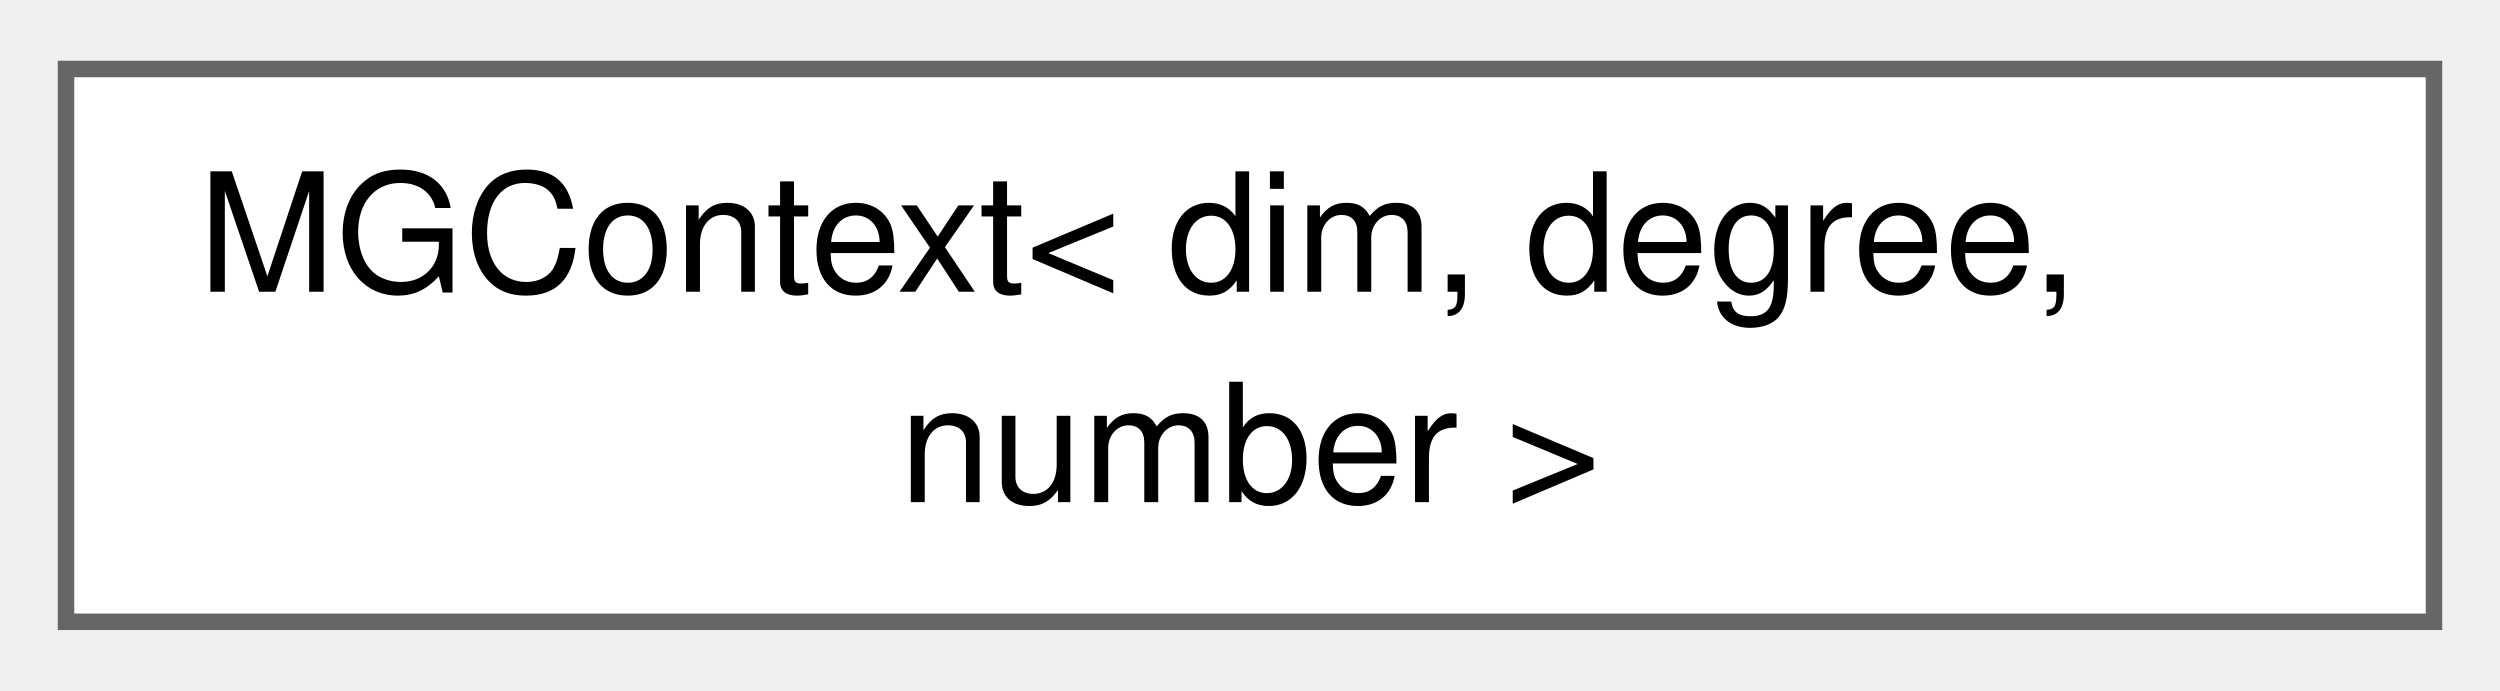
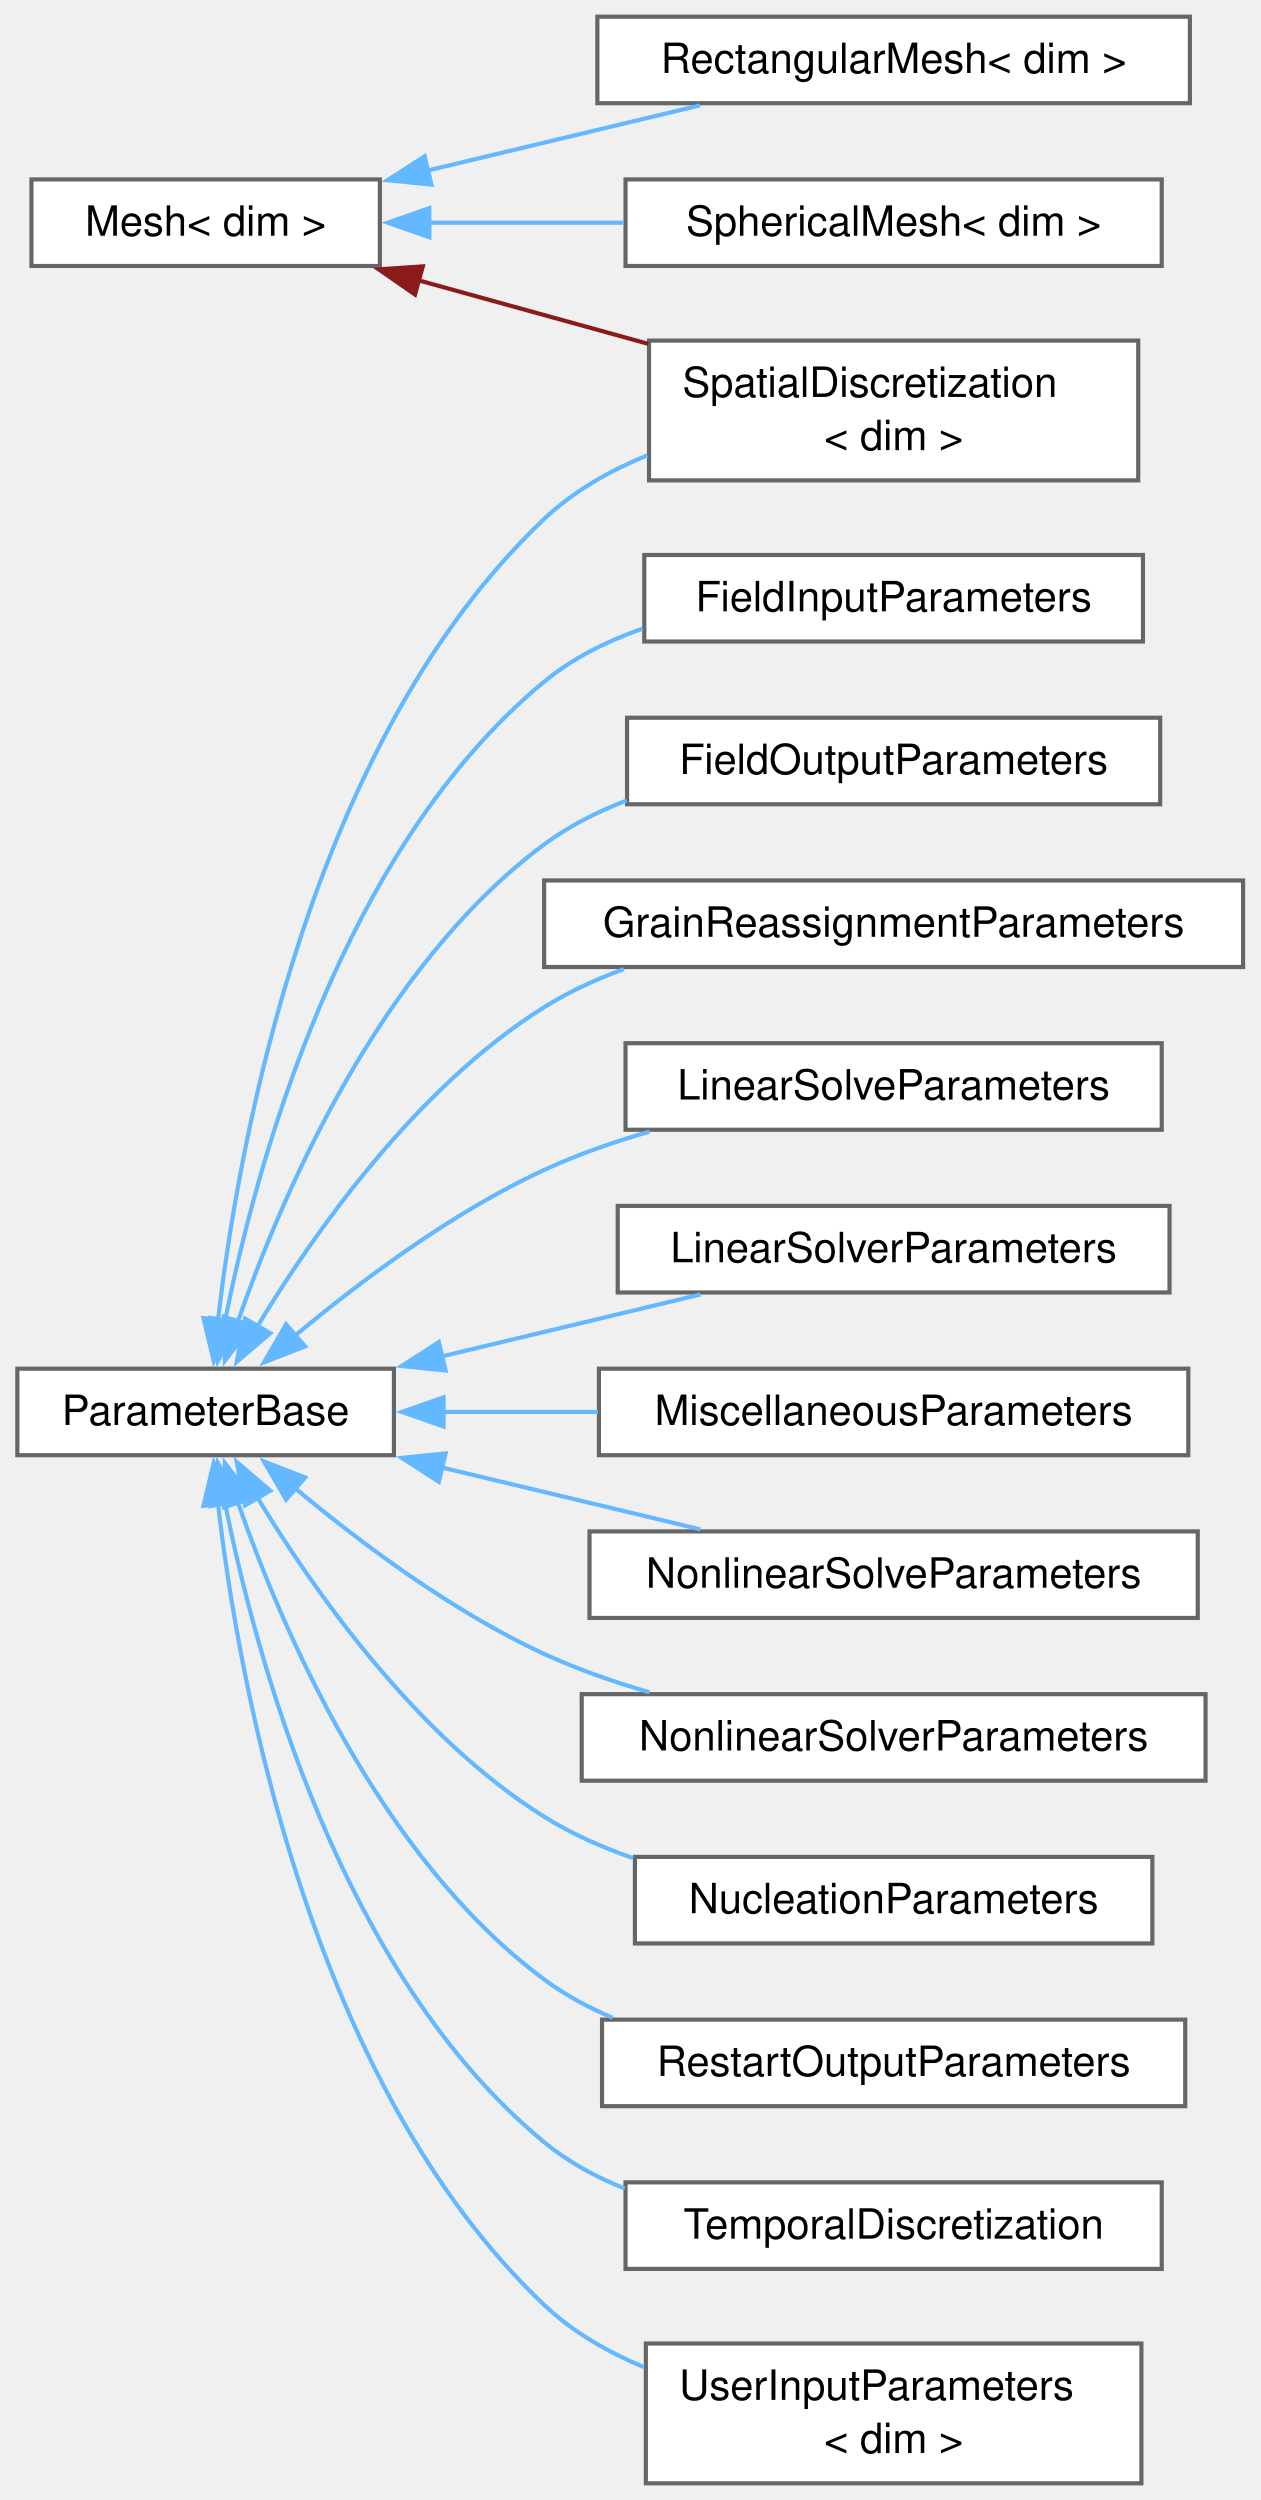
- <svg xmlns="http://www.w3.org/2000/svg" xmlns:xlink="http://www.w3.org/1999/xlink" width="152pt" height="42pt" viewBox="0.00 0.00 151.50 41.50">
-   <g id="graph0" class="graph" transform="scale(1 1) rotate(0) translate(4 37.5)">
+ <svg xmlns="http://www.w3.org/2000/svg" xmlns:xlink="http://www.w3.org/1999/xlink" width="302pt" height="599pt" viewBox="0.00 0.00 301.75 599.12">
+   <g id="graph0" class="graph" transform="scale(1 1) rotate(0) translate(4 595.12)">
    <g id="Node000000" class="node">
      <g id="a_Node000000">
-         <a xlink:href="classMGContext.html" target="_top" xlink:title="Multigrid context. Everything multigrid needs to be alive to use.">
-           <polygon fill="white" stroke="#666666" points="143.5,-33.5 0,-33.5 0,0 143.5,0 143.5,-33.5" />
-           <text text-anchor="start" x="8" y="-20" font-family="Helvetica,sans-Serif" font-size="10.00">MGContext&lt; dim, degree,</text>
-           <text text-anchor="middle" x="71.75" y="-7.25" font-family="Helvetica,sans-Serif" font-size="10.00"> number &gt;</text>
+         <a xlink:href="structMesh.html" target="_top" xlink:title="Triangulation base class.">
+           <polygon fill="white" stroke="#666666" points="86.88,-552.12 3.38,-552.12 3.38,-531.38 86.88,-531.38 86.88,-552.12" />
+           <text text-anchor="middle" x="45.12" y="-538.62" font-family="Helvetica,sans-Serif" font-size="10.00">Mesh&lt; dim &gt;</text>
+         </a>
+       </g>
+     </g>
+     <g id="Node000001" class="node">
+       <g id="a_Node000001">
+         <a xlink:href="structRectangularMesh.html" target="_top" xlink:title="Class for rectangular mesh parameters.">
+           <polygon fill="white" stroke="#666666" points="281,-591.12 139,-591.12 139,-570.38 281,-570.38 281,-591.12" />
+           <text text-anchor="middle" x="210" y="-577.62" font-family="Helvetica,sans-Serif" font-size="10.00">RectangularMesh&lt; dim &gt;</text>
+         </a>
+       </g>
+     </g>
+     <g id="edge8_Node000000_Node000001" class="edge">
+       <g id="a_edge8_Node000000_Node000001">
+         <a xlink:title=" ">
+           <path fill="none" stroke="#63b8ff" d="M98.23,-554.23C119.27,-559.26 143.31,-565.02 163.61,-569.88" />
+           <polygon fill="#63b8ff" stroke="#63b8ff" points="99.24,-550.87 88.7,-551.94 97.61,-557.68 99.24,-550.87" />
+         </a>
+       </g>
+     </g>
+     <g id="Node000002" class="node">
+       <g id="a_Node000002">
+         <a xlink:href="structSpatialDiscretization.html" target="_top" xlink:title="Struct that holds spatial discretization parameters.">
+           <polygon fill="white" stroke="#666666" points="268.62,-513.5 151.38,-513.5 151.38,-480 268.62,-480 268.62,-513.5" />
+           <text text-anchor="start" x="159.38" y="-500" font-family="Helvetica,sans-Serif" font-size="10.00">SpatialDiscretization</text>
+           <text text-anchor="middle" x="210" y="-487.25" font-family="Helvetica,sans-Serif" font-size="10.00">&lt; dim &gt;</text>
+         </a>
+       </g>
+     </g>
+     <g id="edge9_Node000000_Node000002" class="edge">
+       <g id="a_edge9_Node000000_Node000002">
+         <a xlink:title=" ">
+           <path fill="none" stroke="#8b1a1a" d="M96.2,-527.92C113.59,-523.11 133.22,-517.69 151.18,-512.72" />
+           <polygon fill="#8b1a1a" stroke="#8b1a1a" points="95.3,-524.53 86.6,-530.57 97.17,-531.28 95.3,-524.53" />
+         </a>
+       </g>
+     </g>
+     <g id="Node000016" class="node">
+       <g id="a_Node000016">
+         <a xlink:href="structSphericalMesh.html" target="_top" xlink:title="Class for spherical mesh parameters.">
+           <polygon fill="white" stroke="#666666" points="274.25,-552.12 145.75,-552.12 145.75,-531.38 274.25,-531.38 274.25,-552.12" />
+           <text text-anchor="middle" x="210" y="-538.62" font-family="Helvetica,sans-Serif" font-size="10.00">SphericalMesh&lt; dim &gt;</text>
+         </a>
+       </g>
+     </g>
+     <g id="edge10_Node000000_Node000016" class="edge">
+       <g id="a_edge10_Node000000_Node000016">
+         <a xlink:title=" ">
+           <path fill="none" stroke="#63b8ff" d="M98.34,-541.75C113.32,-541.75 129.81,-541.75 145.39,-541.75" />
+           <polygon fill="#63b8ff" stroke="#63b8ff" points="98.74,-538.25 88.74,-541.75 98.74,-545.25 98.74,-538.25" />
+         </a>
+       </g>
+     </g>
+     <g id="Node000003" class="node">
+       <g id="a_Node000003">
+         <a xlink:href="structParameterBase.html" target="_top" xlink:title="Virtual base class for parameter groups.">
+           <polygon fill="white" stroke="#666666" points="90.25,-267.12 0,-267.12 0,-246.38 90.25,-246.38 90.25,-267.12" />
+           <text text-anchor="middle" x="45.12" y="-253.62" font-family="Helvetica,sans-Serif" font-size="10.00">ParameterBase</text>
+         </a>
+       </g>
+     </g>
+     <g id="edge21_Node000003_Node000002" class="edge">
+       <g id="a_edge21_Node000003_Node000002">
+         <a xlink:title=" ">
+           <path fill="none" stroke="#63b8ff" d="M48.09,-278.77C53.11,-321.86 70.28,-417.72 126.25,-470.75 133.25,-477.38 141.92,-482.32 150.98,-486" />
+           <polygon fill="#63b8ff" stroke="#63b8ff" points="51.58,-278.52 47.07,-268.93 44.62,-279.24 51.58,-278.52" />
+         </a>
+       </g>
+     </g>
+     <g id="Node000004" class="node">
+       <g id="a_Node000004">
+         <a xlink:href="structFieldInputParameters.html" target="_top" xlink:title="Simple struct for field input.">
+           <polygon fill="white" stroke="#666666" points="269.75,-462.12 150.25,-462.12 150.25,-441.38 269.75,-441.38 269.75,-462.12" />
+           <text text-anchor="middle" x="210" y="-448.62" font-family="Helvetica,sans-Serif" font-size="10.00">FieldInputParameters</text>
+         </a>
+       </g>
+     </g>
+     <g id="edge11_Node000003_Node000004" class="edge">
+       <g id="a_edge11_Node000003_Node000004">
+         <a xlink:title=" ">
+           <path fill="none" stroke="#63b8ff" d="M49.74,-278.38C57.14,-315.61 77.6,-391.65 126.25,-431.75 133.09,-437.39 141.27,-441.48 149.79,-444.45" />
+           <polygon fill="#63b8ff" stroke="#63b8ff" points="53.24,-278.04 47.99,-268.84 46.35,-279.3 53.24,-278.04" />
+         </a>
+       </g>
+     </g>
+     <g id="Node000005" class="node">
+       <g id="a_Node000005">
+         <a xlink:href="structFieldOutputParameters.html" target="_top" xlink:title="Simple struct for field output.">
+           <polygon fill="white" stroke="#666666" points="273.88,-423.12 146.12,-423.12 146.12,-402.38 273.88,-402.38 273.88,-423.12" />
+           <text text-anchor="middle" x="210" y="-409.62" font-family="Helvetica,sans-Serif" font-size="10.00">FieldOutputParameters</text>
+         </a>
+       </g>
+     </g>
+     <g id="edge12_Node000003_Node000005" class="edge">
+       <g id="a_edge12_Node000003_Node000005">
+         <a xlink:title=" ">
+           <path fill="none" stroke="#63b8ff" d="M52.78,-278.23C63.31,-308.56 86.79,-363.51 126.25,-392.75 132.19,-397.15 138.96,-400.59 146.02,-403.29" />
+           <polygon fill="#63b8ff" stroke="#63b8ff" points="56.19,-277.4 49.73,-269 49.54,-279.6 56.19,-277.4" />
+         </a>
+       </g>
+     </g>
+     <g id="Node000006" class="node">
+       <g id="a_Node000006">
+         <a xlink:href="structGrainReassignmentParameters.html" target="_top" xlink:title="Struct that holds nucleation parameters.">
+           <polygon fill="white" stroke="#666666" points="293.75,-384.12 126.25,-384.12 126.25,-363.38 293.75,-363.38 293.75,-384.12" />
+           <text text-anchor="middle" x="210" y="-370.62" font-family="Helvetica,sans-Serif" font-size="10.00">GrainReassignmentParameters</text>
+         </a>
+       </g>
+     </g>
+     <g id="edge13_Node000003_Node000006" class="edge">
+       <g id="a_edge13_Node000003_Node000006">
+         <a xlink:title=" ">
+           <path fill="none" stroke="#63b8ff" d="M57.51,-277.22C70.98,-299.51 95.53,-334.54 126.25,-353.75 132.14,-357.43 138.66,-360.44 145.37,-362.89" />
+           <polygon fill="#63b8ff" stroke="#63b8ff" points="60.62,-275.61 52.56,-268.73 54.57,-279.13 60.62,-275.61" />
+         </a>
+       </g>
+     </g>
+     <g id="Node000007" class="node">
+       <g id="a_Node000007">
+         <a xlink:href="structLinearSolveParameters.html" target="_top" xlink:title="Struct that holds linear solver parameters.">
+           <polygon fill="white" stroke="#666666" points="274.25,-345.12 145.75,-345.12 145.75,-324.38 274.25,-324.38 274.25,-345.12" />
+           <text text-anchor="middle" x="210" y="-331.62" font-family="Helvetica,sans-Serif" font-size="10.00">LinearSolveParameters</text>
+         </a>
+       </g>
+     </g>
+     <g id="edge14_Node000003_Node000007" class="edge">
+       <g id="a_edge14_Node000003_Node000007">
+         <a xlink:title=" ">
+           <path fill="none" stroke="#63b8ff" d="M66.59,-275.05C82,-287.91 104.16,-304.57 126.25,-314.75 134.17,-318.4 142.83,-321.43 151.48,-323.93" />
+           <polygon fill="#63b8ff" stroke="#63b8ff" points="68.96,-272.46 59.09,-268.61 64.4,-277.77 68.96,-272.46" />
+         </a>
+       </g>
+     </g>
+     <g id="Node000008" class="node">
+       <g id="a_Node000008">
+         <a xlink:href="structLinearSolverParameters.html" target="_top" xlink:title="Struct that stores relevant linear solve information of a certain solve block.">
+           <polygon fill="white" stroke="#666666" points="276.12,-306.12 143.88,-306.12 143.88,-285.38 276.12,-285.38 276.12,-306.12" />
+           <text text-anchor="middle" x="210" y="-292.62" font-family="Helvetica,sans-Serif" font-size="10.00">LinearSolverParameters</text>
+         </a>
+       </g>
+     </g>
+     <g id="edge15_Node000003_Node000008" class="edge">
+       <g id="a_edge15_Node000003_Node000008">
+         <a xlink:title=" ">
+           <path fill="none" stroke="#63b8ff" d="M101.59,-270.03C121.83,-274.88 144.45,-280.29 163.7,-284.9" />
+           <polygon fill="#63b8ff" stroke="#63b8ff" points="102.64,-266.68 92.1,-267.76 101.01,-273.49 102.64,-266.68" />
+         </a>
+       </g>
+     </g>
+     <g id="Node000009" class="node">
+       <g id="a_Node000009">
+         <a xlink:href="structMiscellaneousParameters.html" target="_top" xlink:title="Struct that holds miscellaneous parameters.">
+           <polygon fill="white" stroke="#666666" points="280.62,-267.12 139.38,-267.12 139.38,-246.38 280.62,-246.38 280.62,-267.12" />
+           <text text-anchor="middle" x="210" y="-253.62" font-family="Helvetica,sans-Serif" font-size="10.00">MiscellaneousParameters</text>
+         </a>
+       </g>
+     </g>
+     <g id="edge16_Node000003_Node000009" class="edge">
+       <g id="a_edge16_Node000003_Node000009">
+         <a xlink:title=" ">
+           <path fill="none" stroke="#63b8ff" d="M101.85,-256.75C113.85,-256.75 126.68,-256.75 139.14,-256.75" />
+           <polygon fill="#63b8ff" stroke="#63b8ff" points="102.14,-253.25 92.14,-256.75 102.14,-260.25 102.14,-253.25" />
+         </a>
+       </g>
+     </g>
+     <g id="Node000010" class="node">
+       <g id="a_Node000010">
+         <a xlink:href="structNonlinearSolveParameters.html" target="_top" xlink:title="Struct that holds nonlinear solver parameters.">
+           <polygon fill="white" stroke="#666666" points="282.88,-228.12 137.12,-228.12 137.12,-207.38 282.88,-207.38 282.88,-228.12" />
+           <text text-anchor="middle" x="210" y="-214.62" font-family="Helvetica,sans-Serif" font-size="10.00">NonlinearSolveParameters</text>
+         </a>
+       </g>
+     </g>
+     <g id="edge17_Node000003_Node000010" class="edge">
+       <g id="a_edge17_Node000003_Node000010">
+         <a xlink:title=" ">
+           <path fill="none" stroke="#63b8ff" d="M101.59,-243.47C121.83,-238.62 144.45,-233.21 163.7,-228.6" />
+           <polygon fill="#63b8ff" stroke="#63b8ff" points="101.01,-240.01 92.1,-245.74 102.64,-246.82 101.01,-240.01" />
+         </a>
+       </g>
+     </g>
+     <g id="Node000011" class="node">
+       <g id="a_Node000011">
+         <a xlink:href="structNonlinearSolverParameters.html" target="_top" xlink:title="Struct that stores relevant nonlinear solve information of a certain field.">
+           <polygon fill="white" stroke="#666666" points="284.75,-189.12 135.25,-189.12 135.25,-168.38 284.75,-168.38 284.75,-189.12" />
+           <text text-anchor="middle" x="210" y="-175.62" font-family="Helvetica,sans-Serif" font-size="10.00">NonlinearSolverParameters</text>
+         </a>
+       </g>
+     </g>
+     <g id="edge18_Node000003_Node000011" class="edge">
+       <g id="a_edge18_Node000003_Node000011">
+         <a xlink:title=" ">
+           <path fill="none" stroke="#63b8ff" d="M66.59,-238.45C82,-225.59 104.16,-208.93 126.25,-198.75 134.17,-195.1 142.83,-192.07 151.48,-189.57" />
+           <polygon fill="#63b8ff" stroke="#63b8ff" points="64.4,-235.73 59.09,-244.89 68.96,-241.04 64.4,-235.73" />
+         </a>
+       </g>
+     </g>
+     <g id="Node000012" class="node">
+       <g id="a_Node000012">
+         <a xlink:href="structNucleationParameters.html" target="_top" xlink:title="Struct that holds nucleation parameters.">
+           <polygon fill="white" stroke="#666666" points="272,-150.12 148,-150.12 148,-129.38 272,-129.38 272,-150.12" />
+           <text text-anchor="middle" x="210" y="-136.62" font-family="Helvetica,sans-Serif" font-size="10.00">NucleationParameters</text>
+         </a>
+       </g>
+     </g>
+     <g id="edge19_Node000003_Node000012" class="edge">
+       <g id="a_edge19_Node000003_Node000012">
+         <a xlink:title=" ">
+           <path fill="none" stroke="#63b8ff" d="M57.51,-236.28C70.98,-213.99 95.53,-178.96 126.25,-159.75 132.77,-155.68 140.05,-152.43 147.52,-149.85" />
+           <polygon fill="#63b8ff" stroke="#63b8ff" points="54.57,-234.37 52.56,-244.77 60.62,-237.89 54.57,-234.37" />
+         </a>
+       </g>
+     </g>
+     <g id="Node000013" class="node">
+       <g id="a_Node000013">
+         <a xlink:href="structRestartOutputParameters.html" target="_top" xlink:title="Simple struct for restart output.">
+           <polygon fill="white" stroke="#666666" points="279.88,-111.12 140.12,-111.12 140.12,-90.38 279.88,-90.38 279.88,-111.12" />
+           <text text-anchor="middle" x="210" y="-97.62" font-family="Helvetica,sans-Serif" font-size="10.00">RestartOutputParameters</text>
+         </a>
+       </g>
+     </g>
+     <g id="edge20_Node000003_Node000013" class="edge">
+       <g id="a_edge20_Node000003_Node000013">
+         <a xlink:title=" ">
+           <path fill="none" stroke="#63b8ff" d="M52.78,-235.27C63.31,-204.94 86.79,-149.99 126.25,-120.75 131.24,-117.05 136.82,-114.03 142.66,-111.56" />
+           <polygon fill="#63b8ff" stroke="#63b8ff" points="49.54,-233.9 49.73,-244.5 56.19,-236.1 49.54,-233.9" />
+         </a>
+       </g>
+     </g>
+     <g id="Node000014" class="node">
+       <g id="a_Node000014">
+         <a xlink:href="structTemporalDiscretization.html" target="_top" xlink:title="Struct that holds temporal discretization parameters.">
+           <polygon fill="white" stroke="#666666" points="274.25,-72.12 145.75,-72.12 145.75,-51.38 274.25,-51.38 274.25,-72.12" />
+           <text text-anchor="middle" x="210" y="-58.62" font-family="Helvetica,sans-Serif" font-size="10.00">TemporalDiscretization</text>
+         </a>
+       </g>
+     </g>
+     <g id="edge22_Node000003_Node000014" class="edge">
+       <g id="a_edge22_Node000003_Node000014">
+         <a xlink:title=" ">
+           <path fill="none" stroke="#63b8ff" d="M49.74,-235.12C57.14,-197.89 77.6,-121.85 126.25,-81.75 131.95,-77.05 138.58,-73.42 145.57,-70.63" />
+           <polygon fill="#63b8ff" stroke="#63b8ff" points="46.35,-234.2 47.99,-244.66 53.24,-235.46 46.35,-234.2" />
+         </a>
+       </g>
+     </g>
+     <g id="Node000015" class="node">
+       <g id="a_Node000015">
+         <a xlink:href="classUserInputParameters.html" target="_top" xlink:title=" ">
+           <polygon fill="white" stroke="#666666" points="269.38,-33.5 150.62,-33.5 150.62,0 269.38,0 269.38,-33.5" />
+           <text text-anchor="start" x="158.62" y="-20" font-family="Helvetica,sans-Serif" font-size="10.00">UserInputParameters</text>
+           <text text-anchor="middle" x="210" y="-7.25" font-family="Helvetica,sans-Serif" font-size="10.00">&lt; dim &gt;</text>
+         </a>
+       </g>
+     </g>
+     <g id="edge23_Node000003_Node000015" class="edge">
+       <g id="a_edge23_Node000003_Node000015">
+         <a xlink:title=" ">
+           <path fill="none" stroke="#63b8ff" d="M48.09,-234.73C53.11,-191.64 70.28,-95.78 126.25,-42.75 133.03,-36.33 141.38,-31.49 150.14,-27.85" />
+           <polygon fill="#63b8ff" stroke="#63b8ff" points="44.62,-234.26 47.07,-244.57 51.58,-234.98 44.62,-234.26" />
        </a>
      </g>
    </g>
  </g>
</svg>
